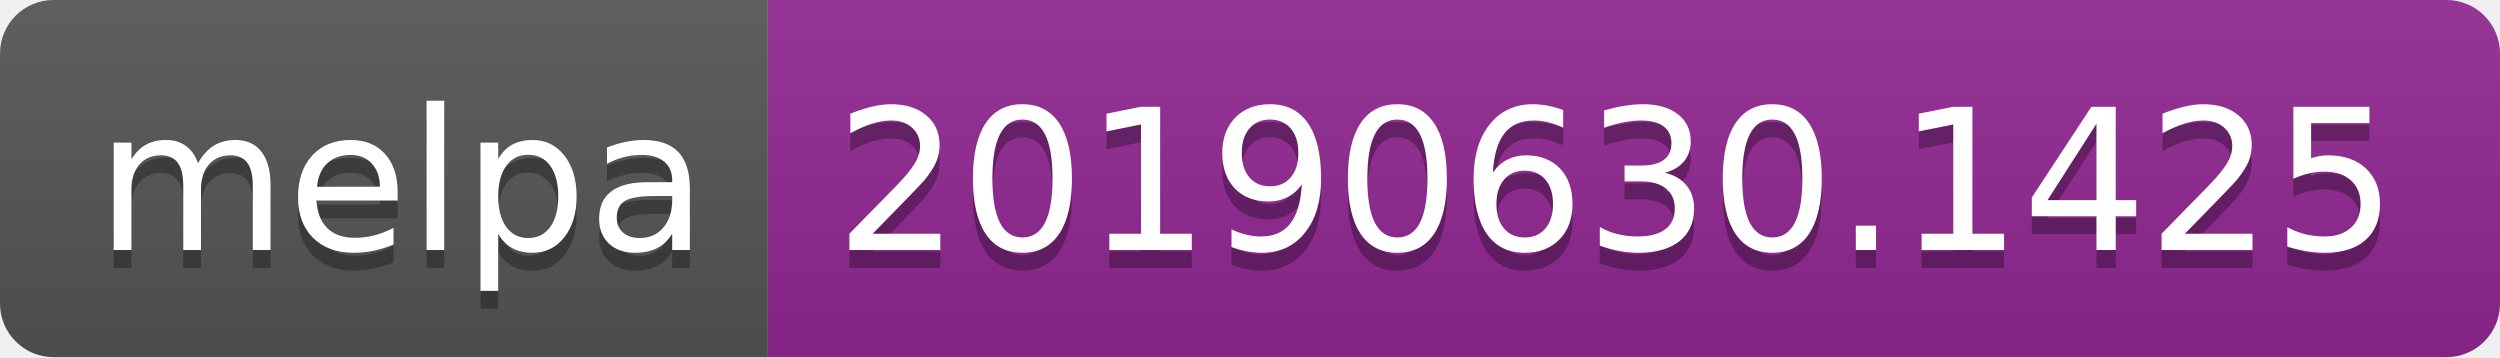
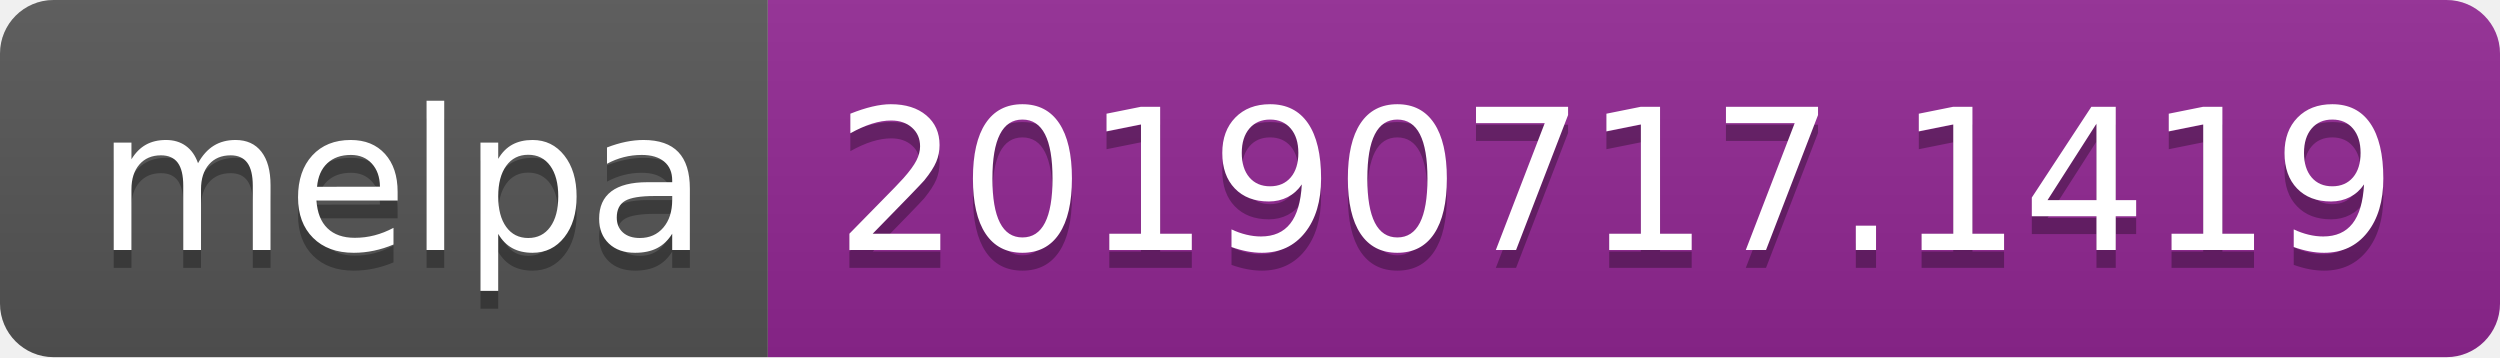
<svg xmlns="http://www.w3.org/2000/svg" width="140" height="20">
  <linearGradient id="b" x2="0" y2="100%">
    <stop offset="0" stop-color="#bbb" stop-opacity=".1" />
    <stop offset="1" stop-opacity=".1" />
  </linearGradient>
  <clipPath id="a">
    <rect width="140" height="20" rx="3" fill="#fff" />
  </clipPath>
  <g clip-path="url(#a)">
    <path fill="#555" d="M0 0h43v20H0z" />
    <path fill="#922793" d="M43 0h97v20H43z" />
    <path fill="url(#b)" d="M0 0h140v20H0z" />
  </g>
  <g fill="#fff" text-anchor="middle" font-family="DejaVu Sans,Verdana,Geneva,sans-serif" font-size="110">
    <text x="225" y="150" fill="#010101" fill-opacity=".3" transform="scale(.1)" textLength="330">melpa</text>
    <text x="225" y="140" transform="scale(.1)" textLength="330">melpa</text>
-     <text x="905" y="150" fill="#010101" fill-opacity=".3" transform="scale(.1)" textLength="870">20190630.1425</text>
-     <text x="905" y="140" transform="scale(.1)" textLength="870">20190630.1425</text>
+     <text x="905" y="150" fill="#010101" fill-opacity=".3" transform="scale(.1)" textLength="870">20190717.1419</text>
+     <text x="905" y="140" transform="scale(.1)" textLength="870">20190717.1419</text>
  </g>
</svg>
